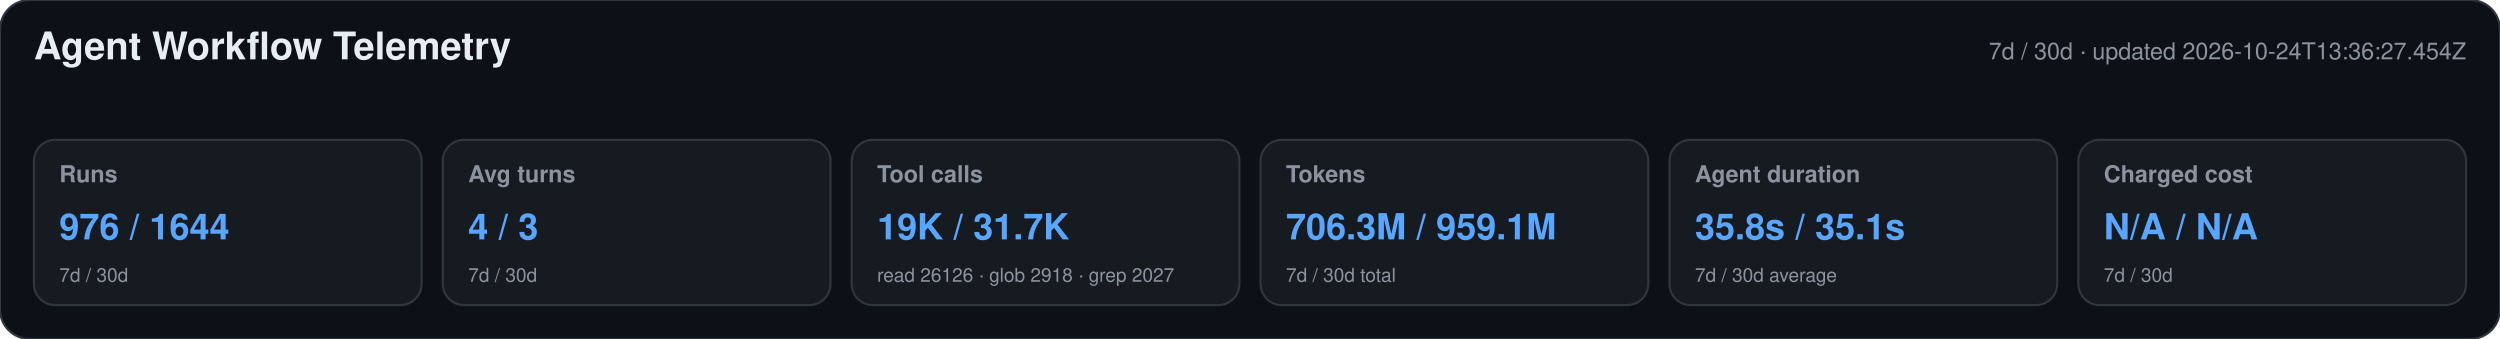
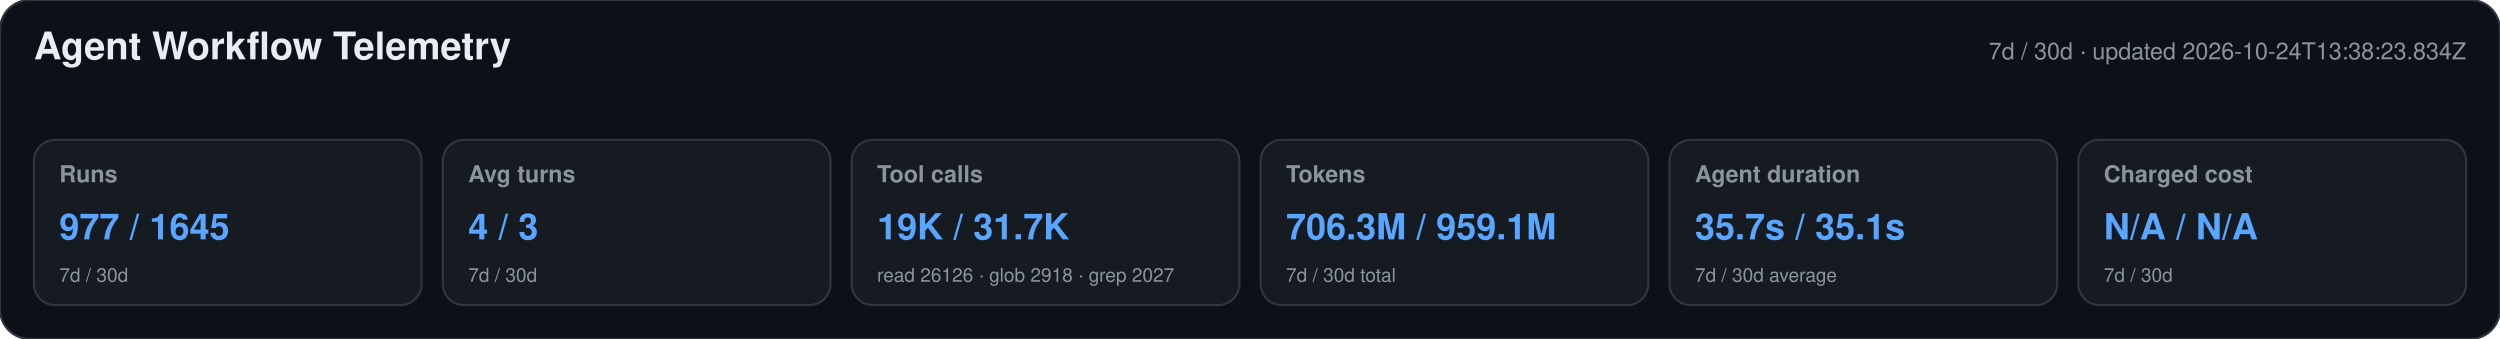
<svg xmlns="http://www.w3.org/2000/svg" width="1180" height="160" viewBox="0 0 1180 160" role="img" aria-labelledby="title desc">
  <style>text{font-family:-apple-system,BlinkMacSystemFont,"Segoe UI",Helvetica,Arial,sans-serif}.heading{font-size:18px;font-weight:650;fill:#e6edf3}.meta,.label,.secondary{fill:#8b949e}.meta,.label{font-size:11px}.label{font-weight:600}.primary{font-size:17px;font-weight:700;fill:#58a6ff}.secondary{font-size:9px}</style>
  <rect width="1180" height="160" rx="14" fill="#0d1117" stroke="#30363d" />
  <text x="16" y="28" class="heading">Agent Workflow Telemetry</text>
-   <text x="1164" y="28" text-anchor="end" class="meta">7d / 30d · updated 2026-10-24T13:36:27.454Z</text>
+   <text x="1164" y="28" text-anchor="end" class="meta">7d / 30d · updated 2026-10-24T13:38:23.834Z</text>
  <g>
    <rect x="16" y="66" width="183" height="78" rx="10" fill="#161b22" stroke="#30363d" />
    <text x="28" y="86" class="label">Runs</text>
-     <text x="28" y="113" class="primary">976 / 1644</text>
+     <text x="28" y="113" class="primary">977 / 1645</text>
    <text x="28" y="133" class="secondary">7d / 30d</text>
  </g>
  <g>
    <rect x="209" y="66" width="183" height="78" rx="10" fill="#161b22" stroke="#30363d" />
    <text x="221" y="86" class="label">Avg turns</text>
    <text x="221" y="113" class="primary">4 / 3</text>
    <text x="221" y="133" class="secondary">7d / 30d</text>
  </g>
  <g>
    <rect x="402" y="66" width="183" height="78" rx="10" fill="#161b22" stroke="#30363d" />
    <text x="414" y="86" class="label">Tool calls</text>
    <text x="414" y="113" class="primary">19K / 31.7K</text>
    <text x="414" y="133" class="secondary">read 26126 · glob 2918 · grep 2027</text>
  </g>
  <g>
    <rect x="595" y="66" width="183" height="78" rx="10" fill="#161b22" stroke="#30363d" />
    <text x="607" y="86" class="label">Tokens</text>
    <text x="607" y="113" class="primary">706.3M / 959.1M</text>
    <text x="607" y="133" class="secondary">7d / 30d total</text>
  </g>
  <g>
    <rect x="788" y="66" width="183" height="78" rx="10" fill="#161b22" stroke="#30363d" />
    <text x="800" y="86" class="label">Agent duration</text>
-     <text x="800" y="113" class="primary">35.8s / 35.1s</text>
+     <text x="800" y="113" class="primary">35.7s / 35.1s</text>
    <text x="800" y="133" class="secondary">7d / 30d average</text>
  </g>
  <g>
    <rect x="981" y="66" width="183" height="78" rx="10" fill="#161b22" stroke="#30363d" />
    <text x="993" y="86" class="label">Charged cost</text>
    <text x="993" y="113" class="primary">N/A / N/A</text>
    <text x="993" y="133" class="secondary">7d / 30d</text>
  </g>
</svg>
